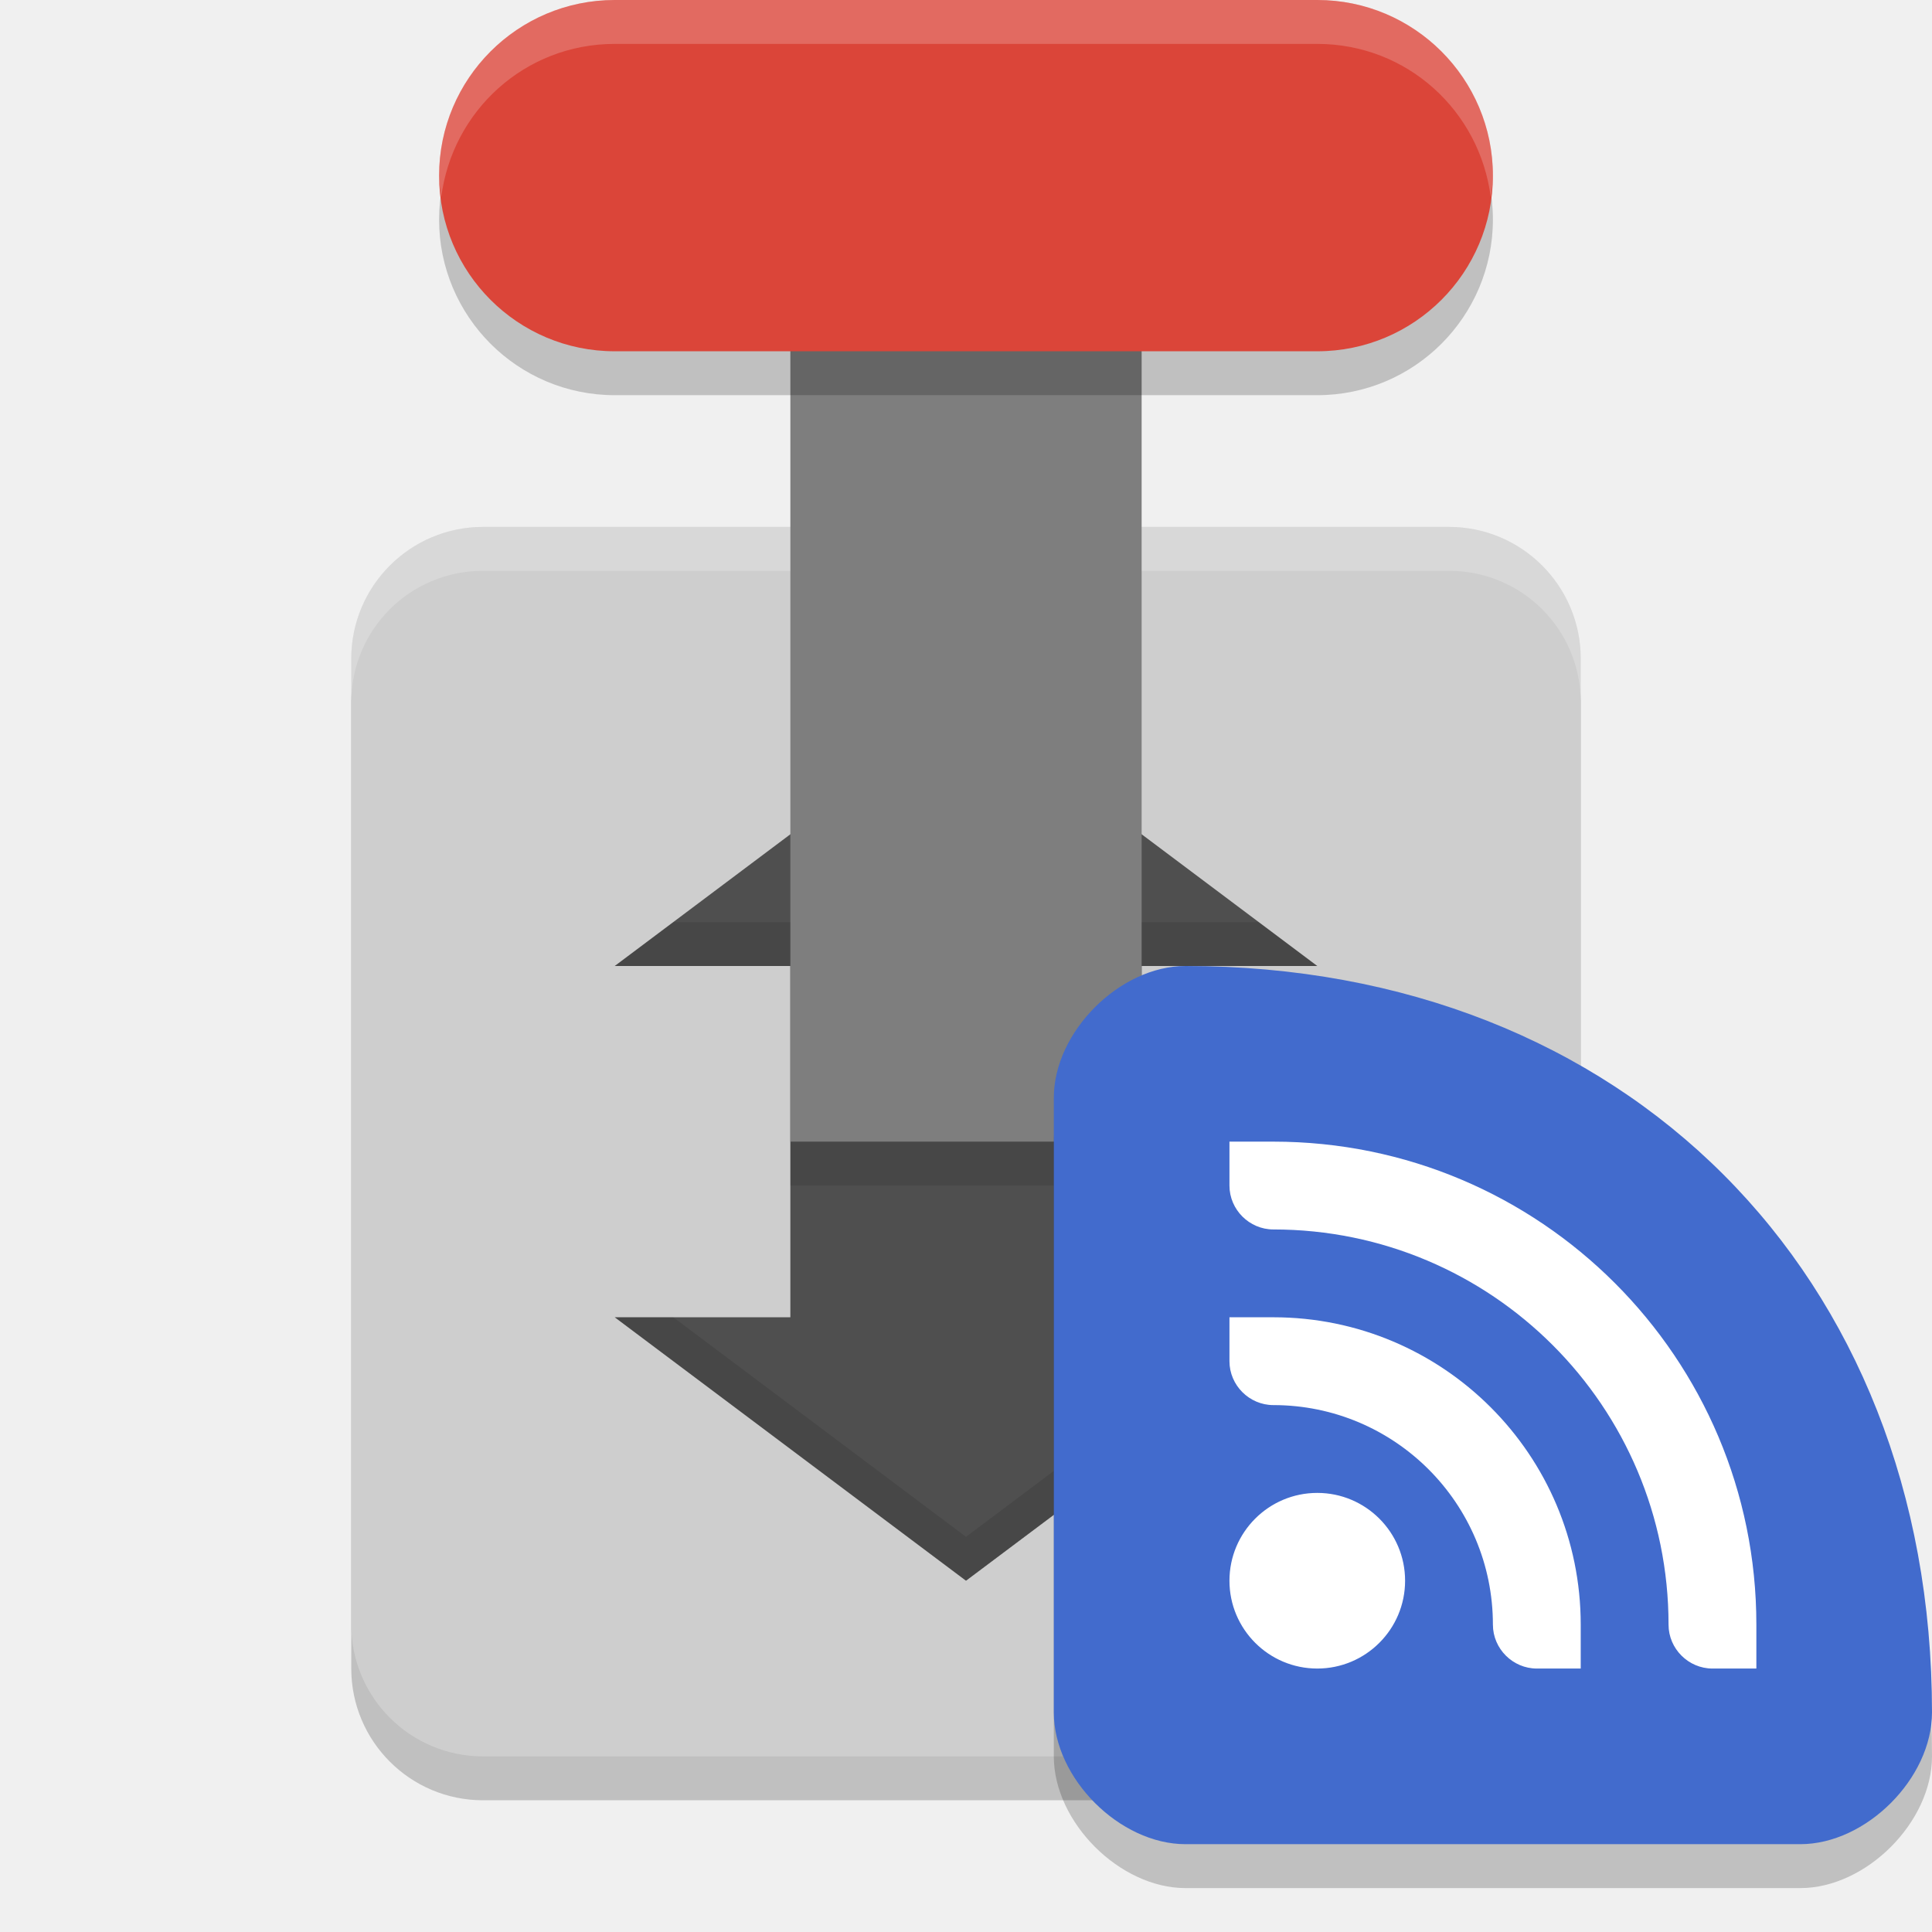
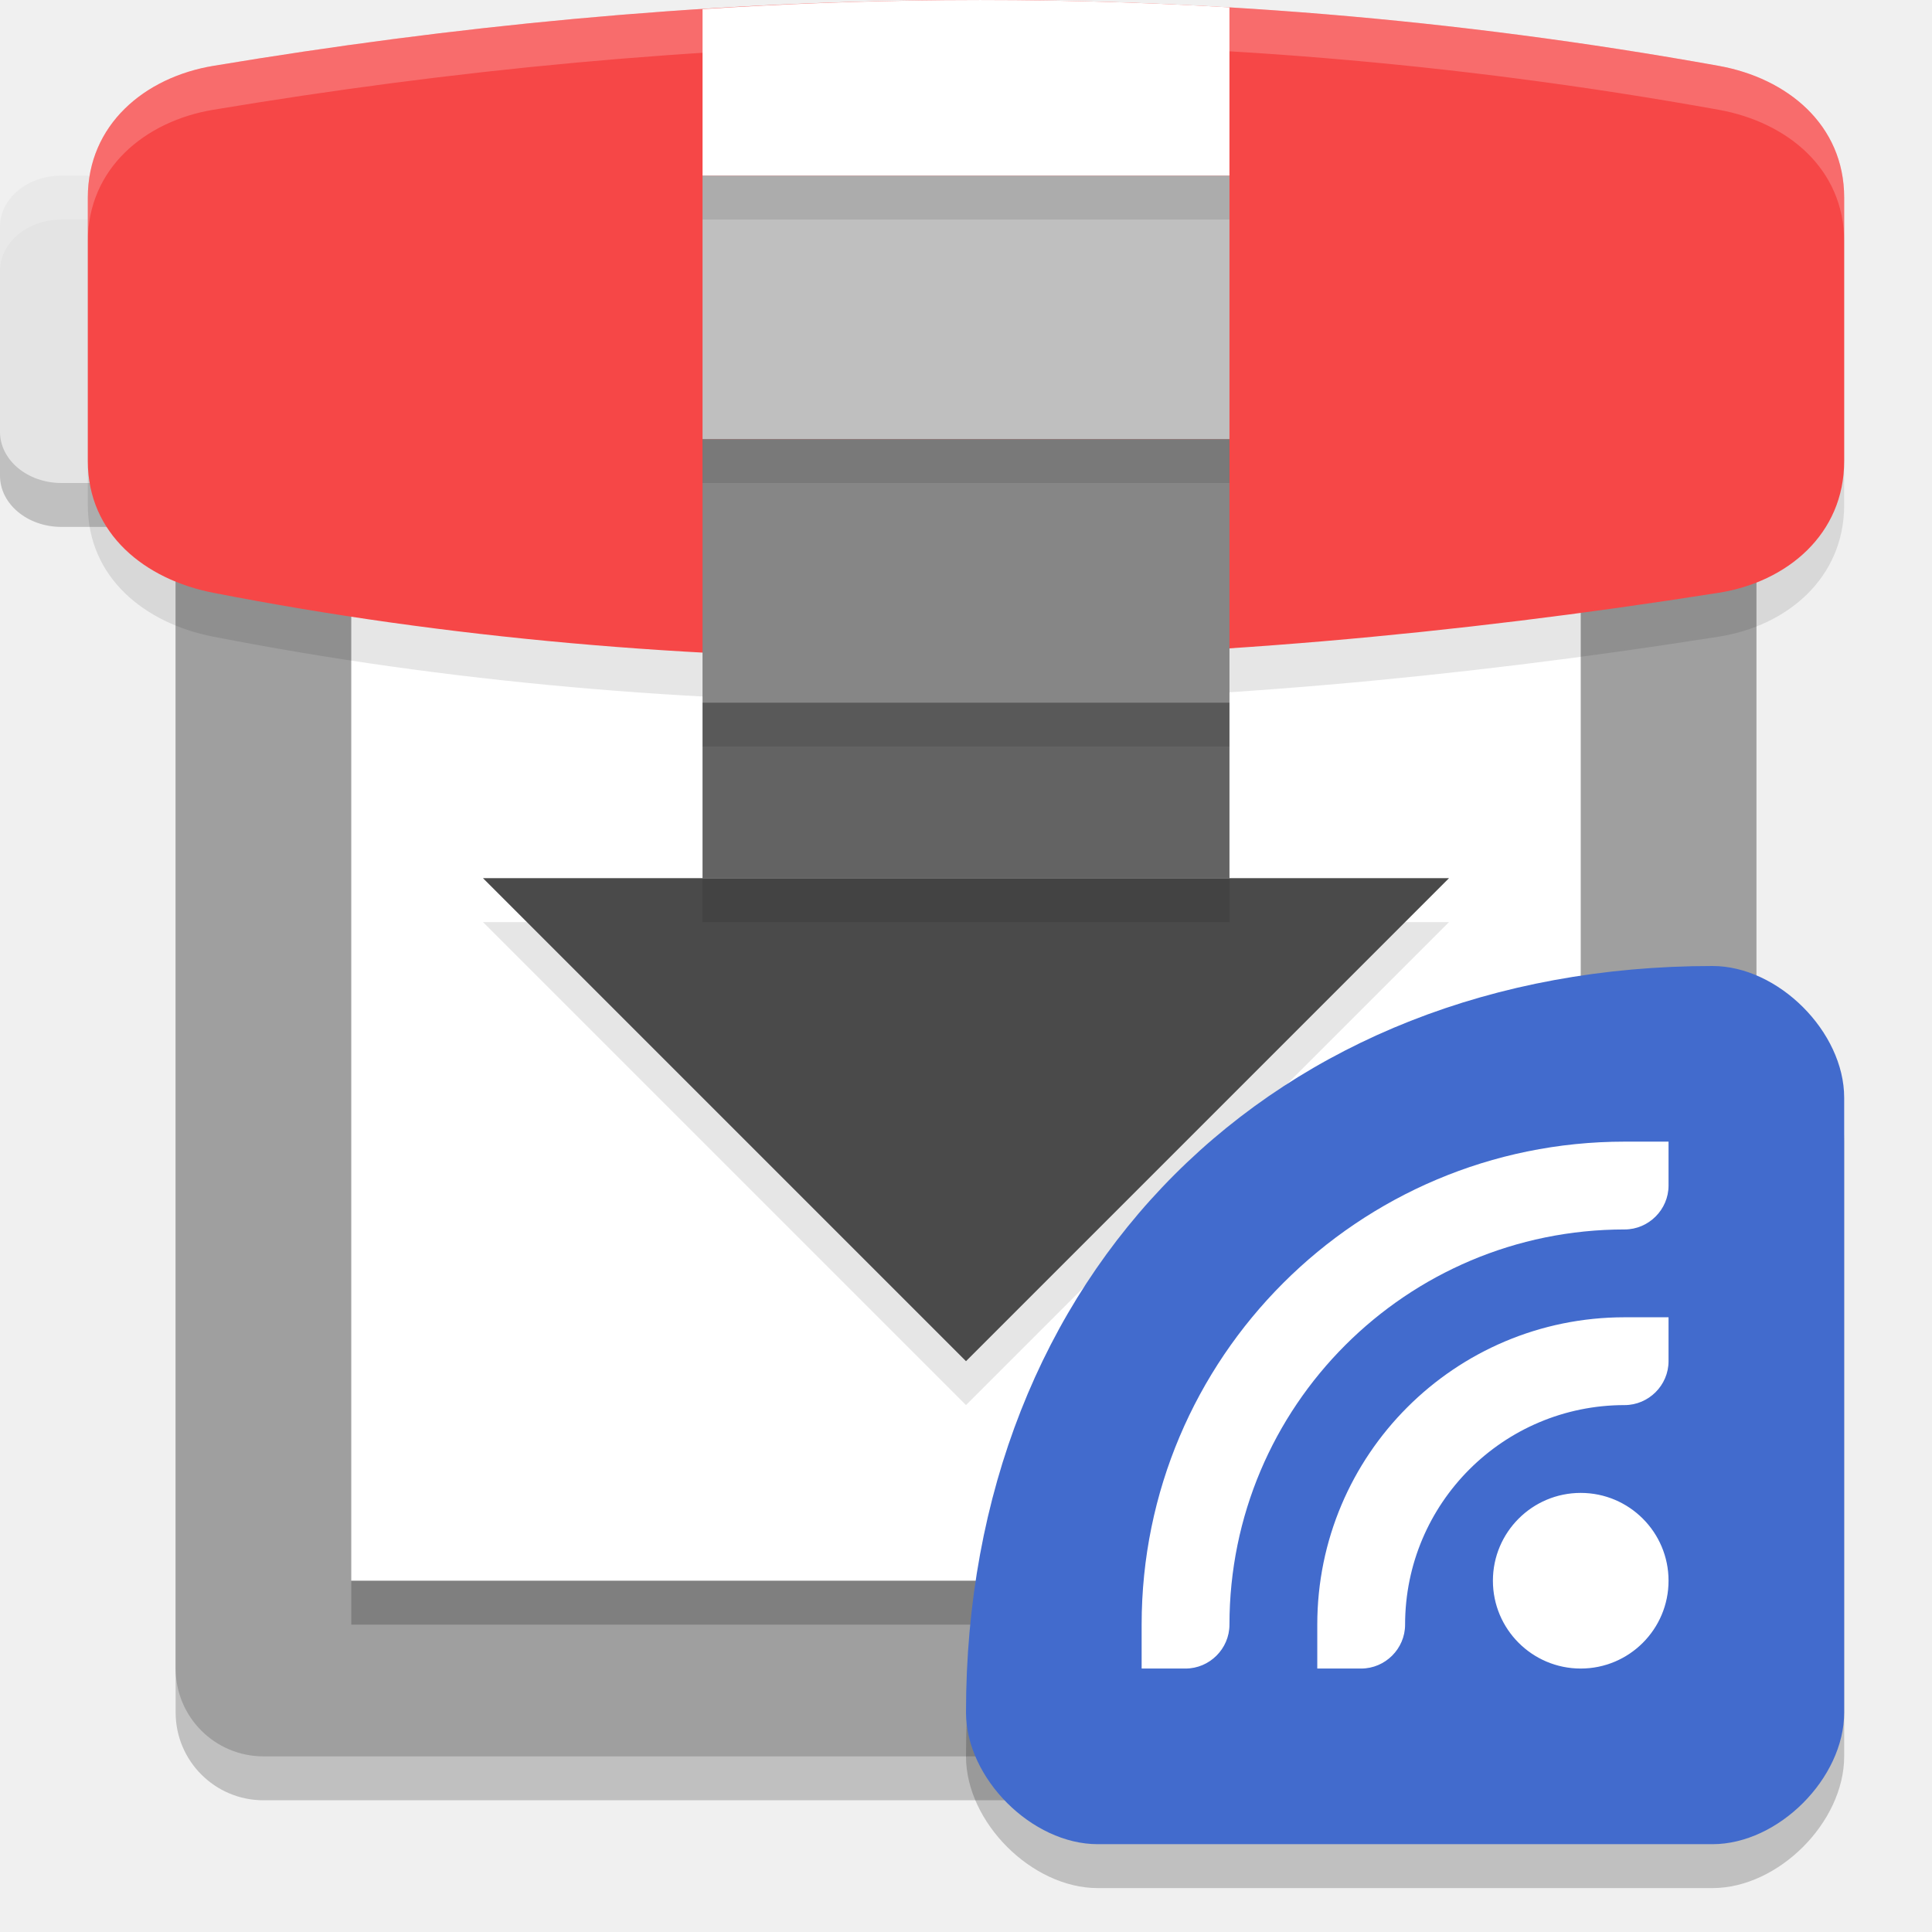
<svg xmlns="http://www.w3.org/2000/svg" width="22" height="22" version="1">
-   <rect style="opacity:0.2" width="14" height="14" x="-20.5" y="-18" rx="1.5" ry="1.5" transform="matrix(0,-1,-1,0,0,0)" />
-   <rect style="fill:#cecece" width="14" height="14" x="-20" y="-18" rx="1.5" ry="1.5" transform="matrix(0,-1,-1,0,0,0)" />
-   <path style="opacity:0.2;fill:#ffffff" d="M 5.5,6 C 4.669,6 4,6.669 4,7.5 V 8 C 4,7.169 4.669,6.5 5.5,6.5 h 11 C 17.331,6.5 18,7.169 18,8 V 7.5 C 18,6.669 17.331,6 16.5,6 Z" />
-   <path style="fill:#4f4f4f" d="m 11,8 -4,3 h 2 v 4 H 7 l 4,3 4,-3 h -2 v -4 h 2 z" />
-   <rect style="fill:#7e7e7e" width="4" height="12" x="9" y="-13" transform="scale(1,-1)" />
-   <rect style="opacity:0.2" width="4" height="12" x="-4.5" y="-17" rx="2" ry="2" transform="matrix(0,-1,-1,0,0,0)" />
-   <rect style="fill:#db4539" width="4" height="12" x="-4" y="-17" rx="2" ry="2" transform="matrix(0,-1,-1,0,0,0)" />
-   <rect style="opacity:0.1" width="4" height=".5" x="9" y="13" />
-   <path style="opacity:0.2;fill:#ffffff" d="M 7,0 C 5.892,0 5,0.892 5,2 5,2.086 5.014,2.167 5.024,2.25 5.148,1.262 5.978,0.5 7,0.5 h 8 c 1.022,0 1.852,0.762 1.976,1.75 C 16.986,2.167 17,2.086 17,2 17,0.892 16.108,0 15,0 Z" />
-   <path style="opacity:0.1" d="M 7.667,10.5 7,11 H 9 V 10.5 Z M 13,10.5 V 11 h 2 l -0.667,-0.5 z m -6,4.5 4,3 4,-3 H 14.333 L 11,17.5 7.667,15 Z" />
-   <path style="opacity:0.2" d="m 22,20 c 0,-5 -3.5,-8.5 -8.5,-8.5 -0.75,0 -1.5,0.75 -1.5,1.5 v 7 c 0,0.75 0.75,1.5 1.5,1.5 h 7 c 0.75,0 1.5,-0.75 1.5,-1.5 z" />
-   <path style="fill:#426bcd" d="M 22,19.5 C 22,14.5 18.5,11 13.5,11 12.75,11 12,11.75 12,12.5 v 7 c 0,0.75 0.75,1.5 1.5,1.5 h 7 c 0.75,0 1.5,-0.75 1.5,-1.5 z" />
-   <path style="fill:#ffffff" d="m 14,13 v 0.5 c 0,0.275 0.227,0.5 0.5,0.5 2.485,0 4.5,2.015 4.5,4.5 0,0.275 0.227,0.5 0.5,0.5 H 20 V 18.5 C 20,15.463 17.538,13 14.5,13 Z m 0,2 v 0.5 c 0,0.275 0.227,0.5 0.5,0.5 1.381,0 2.5,1.119 2.5,2.5 0,0.275 0.227,0.5 0.5,0.5 H 18 V 18.5 C 18,16.567 16.433,15 14.5,15 Z m 1,2 c -0.552,0 -1,0.448 -1,1 0,0.552 0.448,1 1,1 0.552,0 1,-0.448 1,-1 0,-0.552 -0.448,-1 -1,-1 z" />
+   <path style="opacity:0.2" d="M 0.7,2.5 H 2.799 C 3.187,2.5 3.5,2.761 3.5,3.083 V 5.417 C 3.5,5.739 3.187,6 2.799,6 H 0.7 C 0.313,6 0,5.739 0,5.417 V 3.083 C 0,2.761 0.313,2.5 0.7,2.5 Z m 0,0" />
+   <path style="fill:#e4e4e4" d="M 0.7,2 H 2.799 C 3.187,2 3.5,2.261 3.5,2.583 V 4.917 C 3.5,5.239 3.187,5.5 2.799,5.5 H 0.7 C 0.313,5.5 0,5.239 0,4.917 V 2.583 C 0,2.261 0.313,2 0.7,2 Z m 0,0" />
+   <rect style="opacity:0.2" width="18" height="18" x="2" y="2.5" rx="1" ry="1" />
+   <rect style="fill:#9f9f9f" width="18" height="18" x="2" y="2" rx="1" ry="1" />
+   <path style="fill:#ffffff" d="M 4,5 H 18 V 18 H 4 Z m 0,0" />
+   <path style="opacity:0.1" d="m 2.429,1.25 c 5.424,-0.905 11.079,-1.091 17.143,0 C 20.35,1.39 21,1.919 21,2.75 V 5.75 C 21,6.581 20.353,7.127 19.571,7.25 13.487,8.211 7.744,8.288 2.429,7.25 1.652,7.099 1,6.581 1,5.75 V 2.75 C 1,1.919 1.648,1.38 2.429,1.25 Z m 0,0" />
+   <path style="opacity:0.2;fill:#ffffff" d="M 0.7,2 C 0.314,2 0,2.261 0,2.583 V 3.083 C 0,2.761 0.314,2.5 0.7,2.5 H 2.8 C 3.187,2.5 3.5,2.761 3.5,3.083 V 2.583 C 3.5,2.261 3.187,2 2.8,2 Z" />
+   <path style="fill:#f64747" d="m 2.429,0.75 c 5.424,-0.905 11.079,-1.091 17.143,0 C 20.35,0.89 21,1.419 21,2.25 v 3 c 0,0.831 -0.647,1.377 -1.429,1.5 -6.084,0.961 -11.828,1.038 -17.143,0 C 1.652,6.599 1,6.081 1,5.25 V 2.25 C 1,1.419 1.648,0.88 2.429,0.75 Z m 0,0" />
+   <path style="opacity:0.2" d="m 4,18 h 14 v 0.5 H 4 Z m 0,0" />
+   <path style="opacity:0.1" d="M 10.76,0.502 C 9.831,0.51 8.912,0.545 8,0.604 V 10.5 H 5.5 L 11,16 16.5,10.5 H 14 V 0.584 C 12.908,0.519 11.828,0.493 10.76,0.502 Z" />
+   <path style="fill:#4a4a4a" d="M 8,10 H 5.5 L 11,15.5 16.5,10 H 14 Z" />
+   <path style="fill:#636363" d="m 8,8 h 6 V 10 H 8 Z" />
+   <path style="fill:#868686" d="m 8,5 h 6 V 8 H 8 Z" />
+   <path style="fill:#bfbfbf" d="m 8,2 h 6 v 3 H 8 Z" />
+   <path style="fill:#ffffff" d="M 10.76,0.002 C 9.831,0.01 8.912,0.045 8,0.104 V 2 h 6 V 0.084 C 12.908,0.019 11.828,-0.007 10.76,0.002 Z" />
+   <path style="opacity:0.2;fill:#ffffff" d="M 10.76,0.002 C 7.91,0.025 5.141,0.297 2.429,0.75 1.649,0.88 1,1.419 1,2.25 v 0.5 C 1,1.919 1.649,1.38 2.429,1.25 7.853,0.345 13.507,0.159 19.571,1.25 20.349,1.39 21,1.919 21,2.75 V 2.25 C 21,1.419 20.349,0.89 19.571,0.75 16.539,0.204 13.609,-0.021 10.76,0.002 Z" />
+   <path style="opacity:0.1" d="m 8,2 v 0.5 h 6 V 2 Z m 0,3 v 0.5 h 6 V 5 Z m 0,3 v 0.5 h 6 V 8 Z m 0,2 v 0.5 h 6 V 10 Z" />
+   <path style="opacity:0.2" d="m 11,20 c 0,-5 3.5,-8.5 8.5,-8.5 0.75,0 1.5,0.75 1.5,1.5 v 7 c 0,0.75 -0.75,1.5 -1.5,1.5 h -7 C 11.75,21.5 11,20.75 11,20 Z" />
+   <path style="fill:#426bcd" d="m 11,19.5 c 0,-5 3.5,-8.5 8.5,-8.5 0.75,0 1.5,0.75 1.5,1.5 v 7 c 0,0.75 -0.75,1.5 -1.5,1.5 h -7 C 11.75,21 11,20.25 11,19.5 Z" />
+   <path style="fill:#ffffff" d="m 19,13 v 0.5 C 19,13.775 18.773,14 18.5,14 16.015,14 14,16.015 14,18.5 14,18.775 13.773,19 13.5,19 H 13 V 18.5 C 13,15.463 15.463,13 18.5,13 Z m 0,2 v 0.5 C 19,15.775 18.773,16 18.5,16 17.119,16 16,17.119 16,18.5 16,18.775 15.773,19 15.5,19 H 15 V 18.5 C 15,16.567 16.567,15 18.5,15 Z m -1,2 c 0.552,0 1,0.448 1,1 0,0.552 -0.448,1 -1,1 -0.552,0 -1,-0.448 -1,-1 0,-0.552 0.448,-1 1,-1 z" />
</svg>
